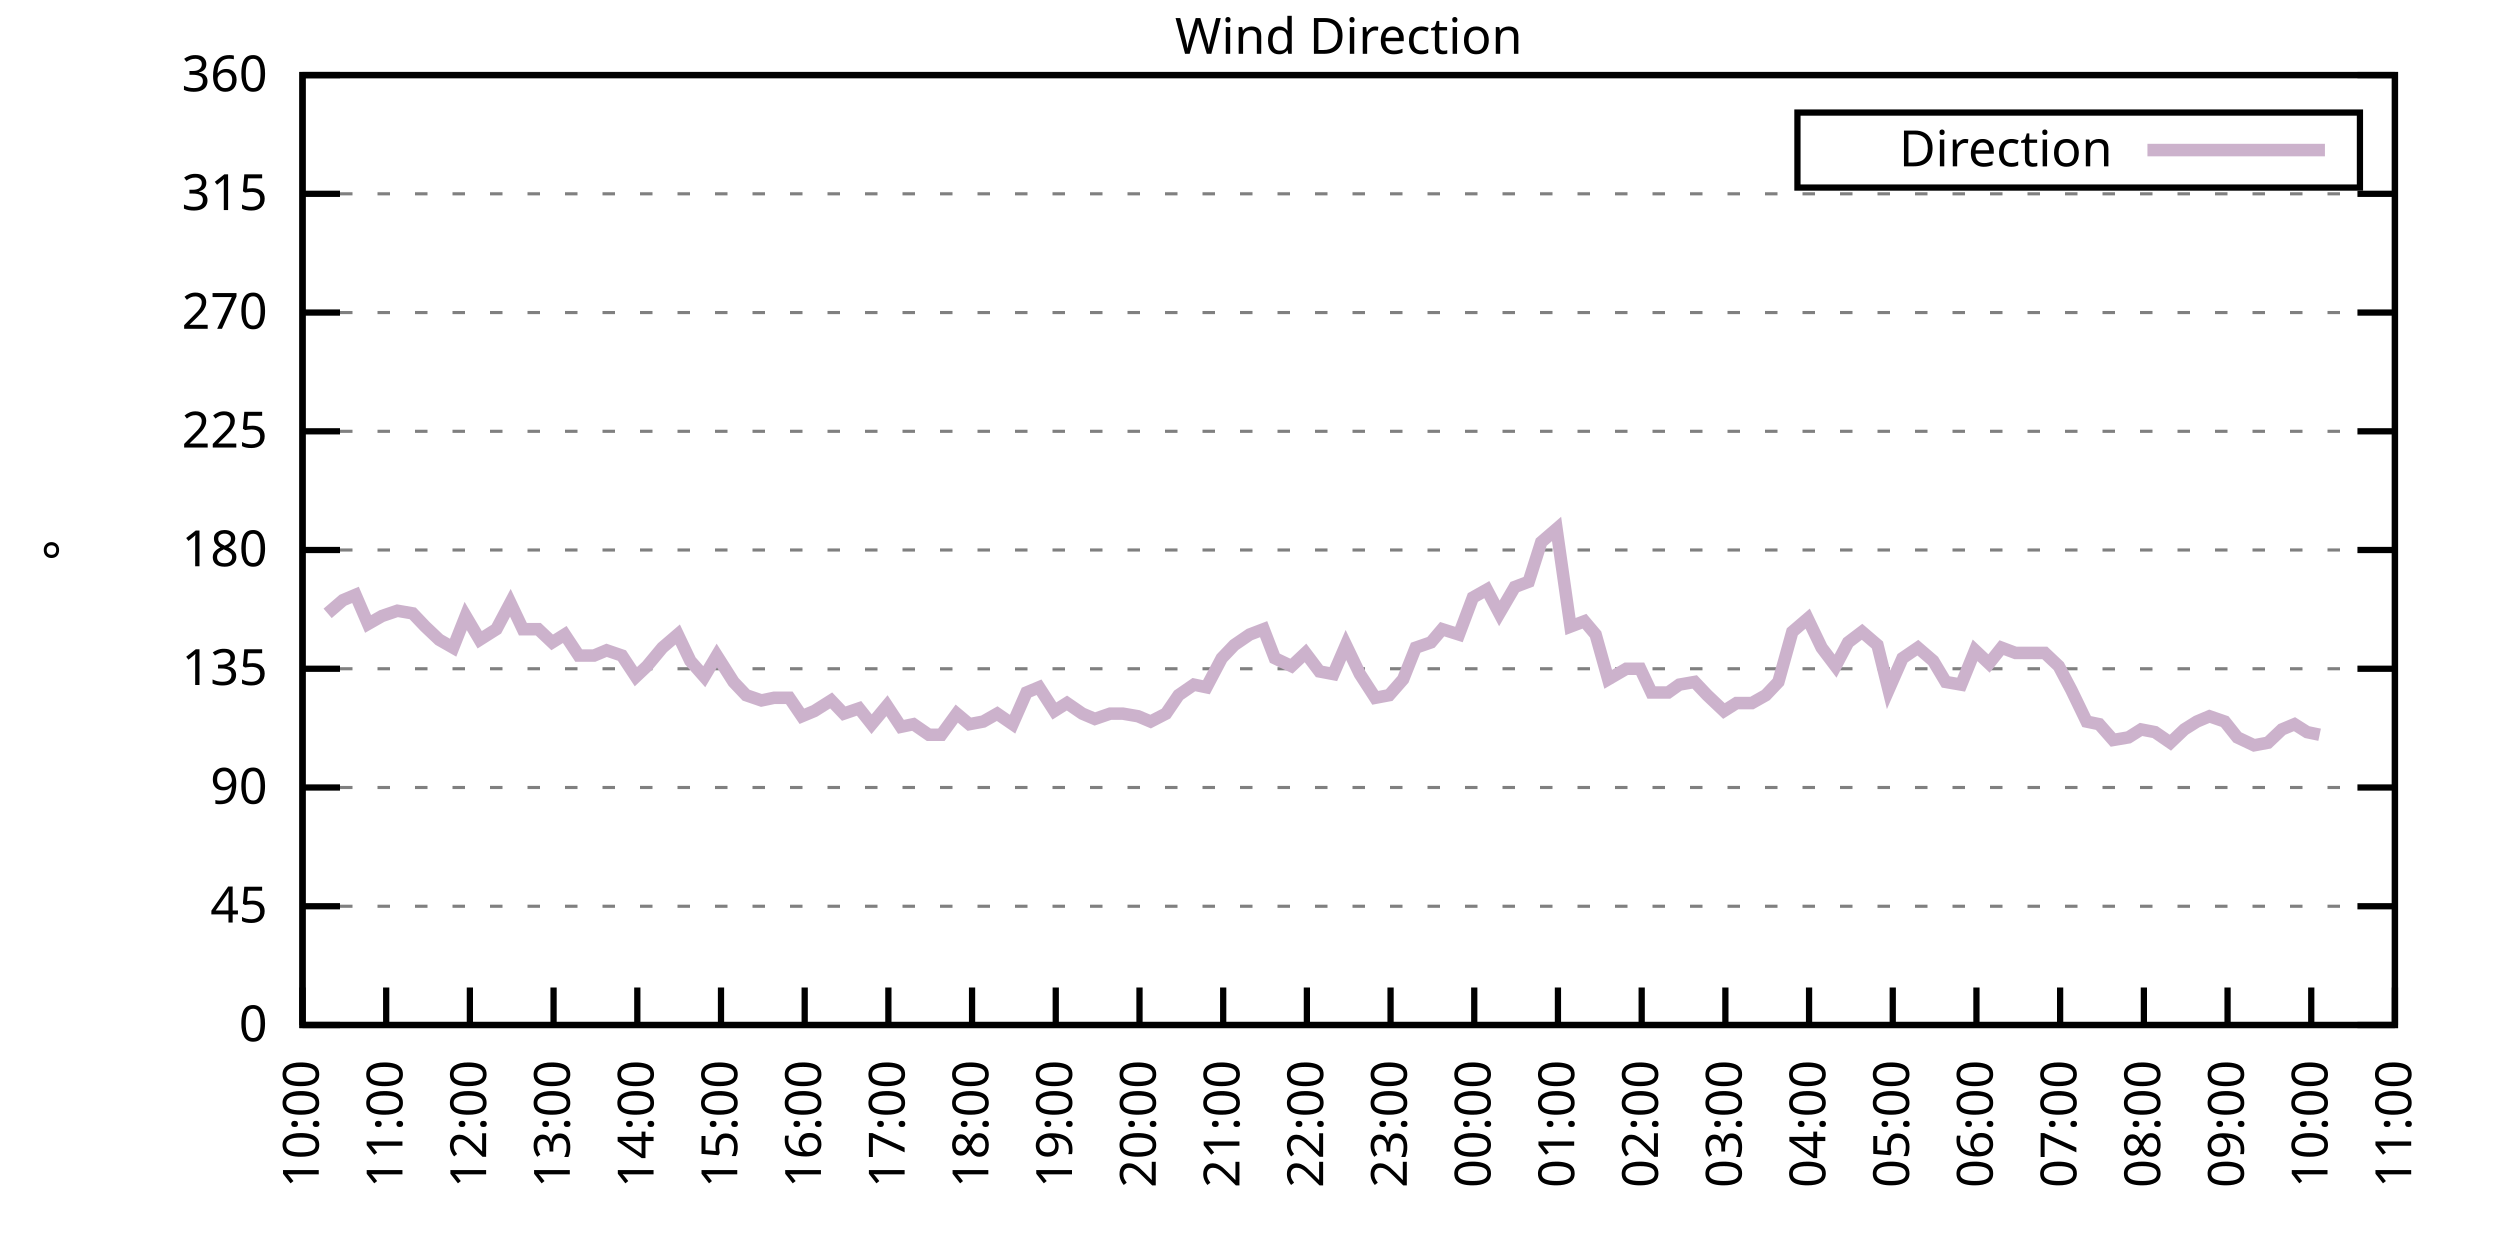
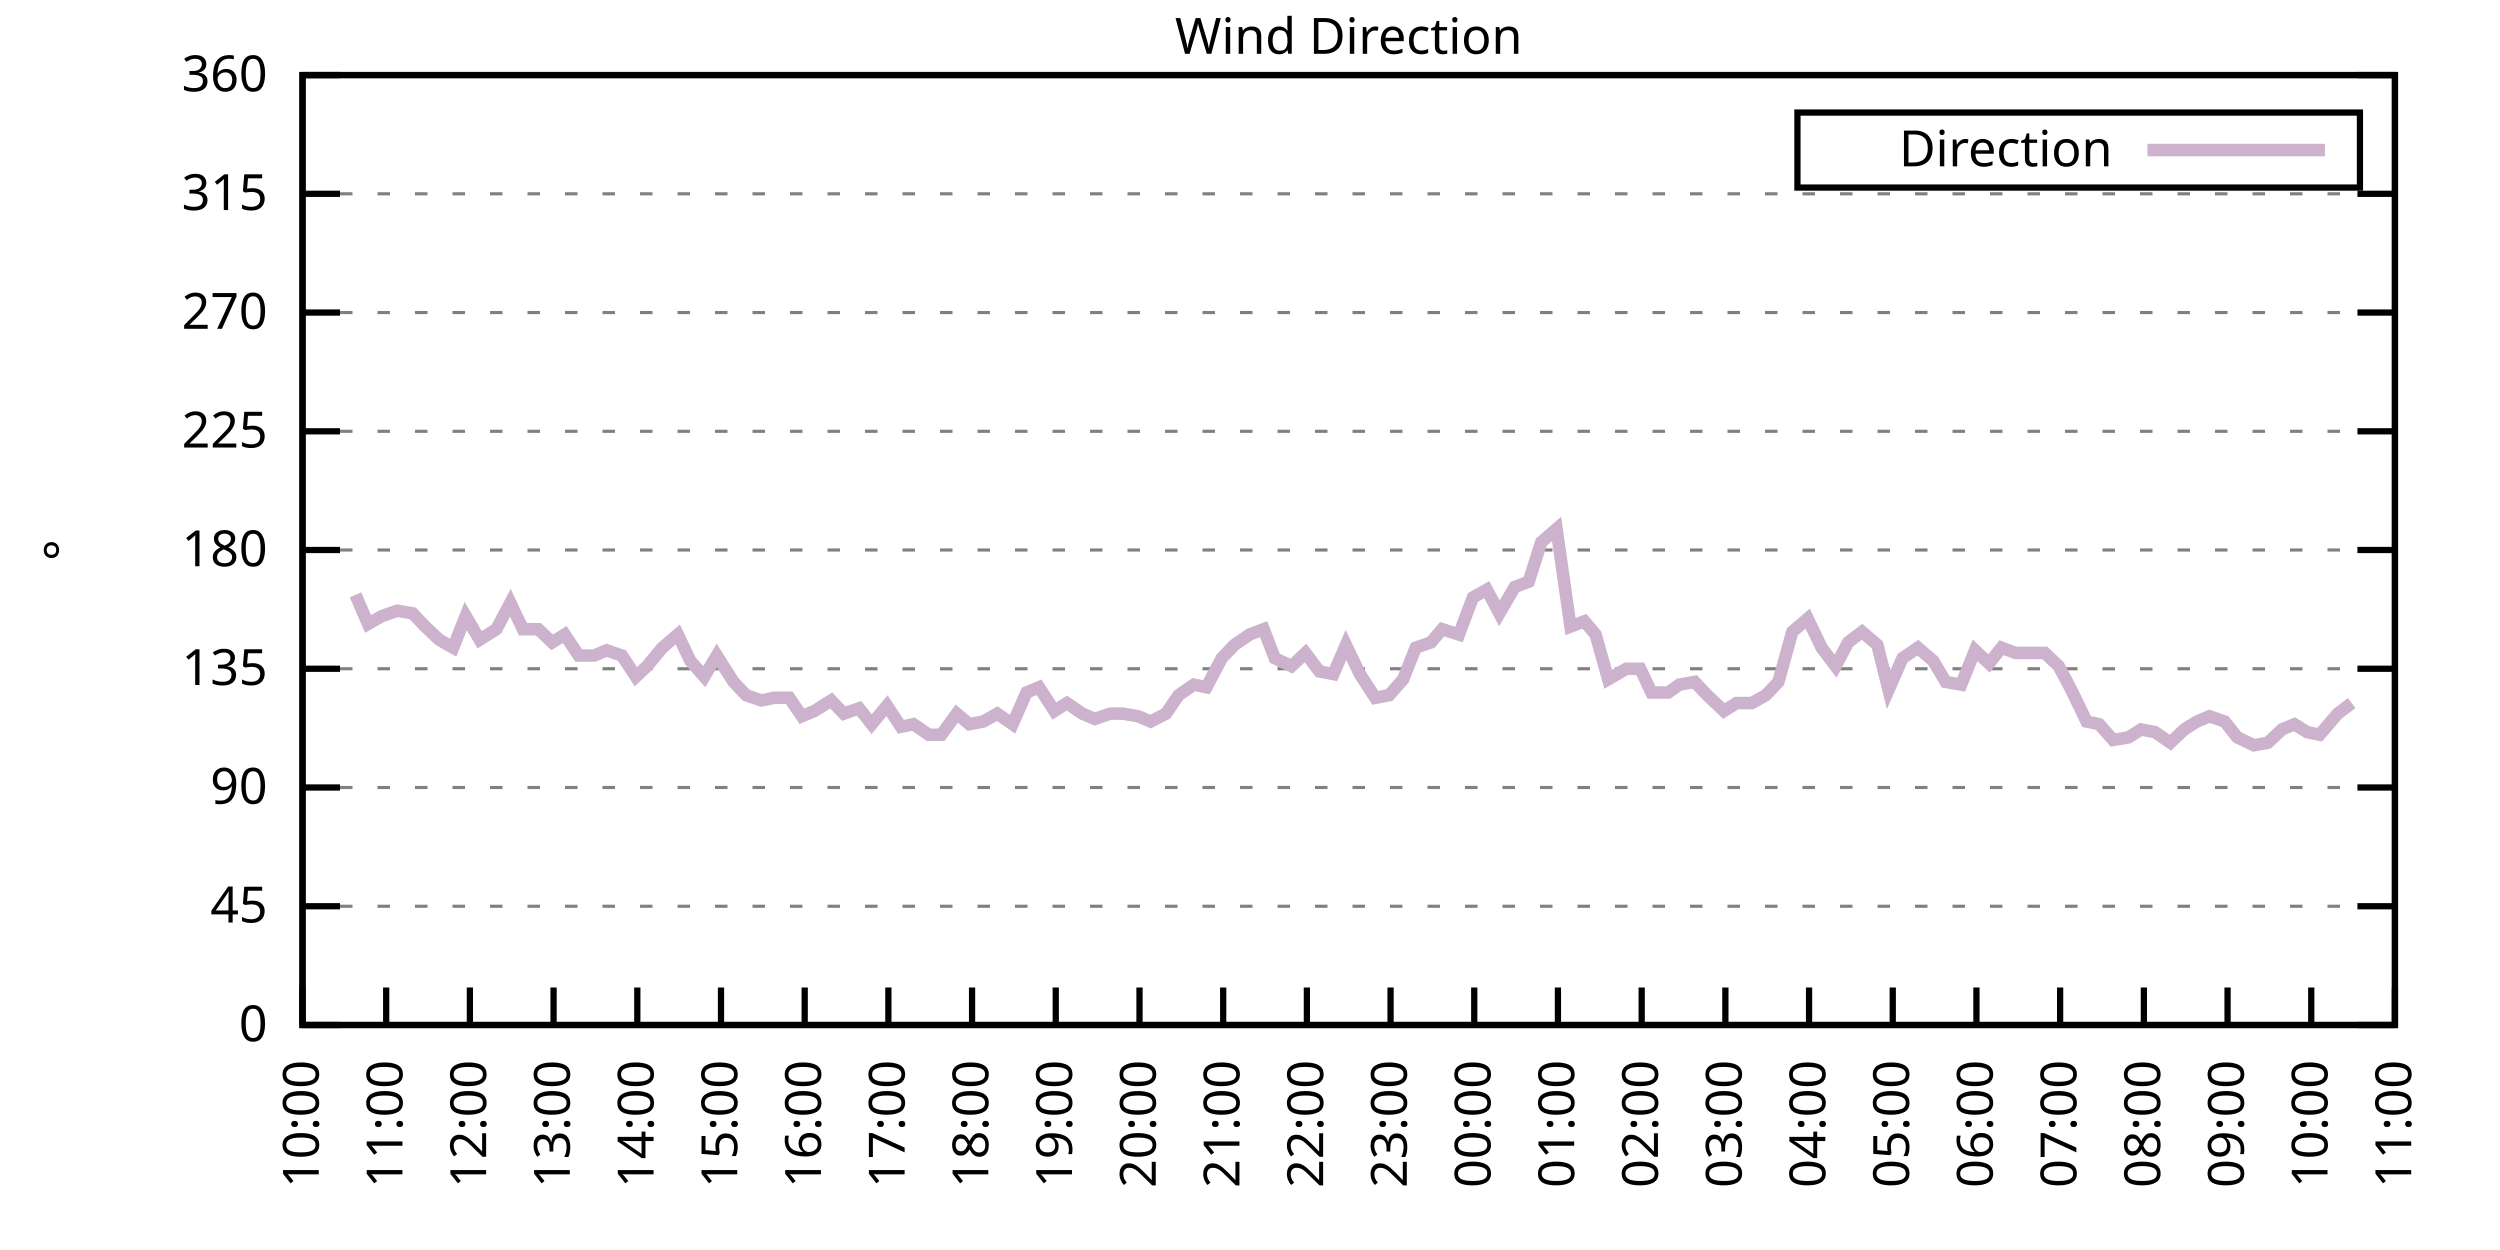
<svg xmlns="http://www.w3.org/2000/svg" xmlns:xlink="http://www.w3.org/1999/xlink" width="400" height="200" viewBox="0 0 400 200">
  <g id="gnuplot_canvas">
    <rect x="0" y="0" width="400" height="200" fill="none" />
    <defs>
      <circle id="gpDot" r="0.5" stroke-width="0.5" stroke="currentColor" />
      <path id="gpPt0" stroke-width="0.333" stroke="currentColor" d="M-1,0 h2 M0,-1 v2" />
      <path id="gpPt1" stroke-width="0.333" stroke="currentColor" d="M-1,-1 L1,1 M1,-1 L-1,1" />
      <path id="gpPt2" stroke-width="0.333" stroke="currentColor" d="M-1,0 L1,0 M0,-1 L0,1 M-1,-1 L1,1 M-1,1 L1,-1" />
      <rect id="gpPt3" stroke-width="0.333" stroke="currentColor" x="-1" y="-1" width="2" height="2" />
      <rect id="gpPt4" stroke-width="0.333" stroke="currentColor" fill="currentColor" x="-1" y="-1" width="2" height="2" />
      <circle id="gpPt5" stroke-width="0.333" stroke="currentColor" cx="0" cy="0" r="1" />
      <use xlink:href="#gpPt5" id="gpPt6" fill="currentColor" stroke="none" />
      <path id="gpPt7" stroke-width="0.333" stroke="currentColor" d="M0,-1.33 L-1.33,0.67 L1.33,0.67 z" />
      <use xlink:href="#gpPt7" id="gpPt8" fill="currentColor" stroke="none" />
      <use xlink:href="#gpPt7" id="gpPt9" stroke="currentColor" transform="rotate(180)" />
      <use xlink:href="#gpPt9" id="gpPt10" fill="currentColor" stroke="none" />
      <use xlink:href="#gpPt3" id="gpPt11" stroke="currentColor" transform="rotate(45)" />
      <use xlink:href="#gpPt11" id="gpPt12" fill="currentColor" stroke="none" />
      <path id="gpPt13" stroke-width="0.333" stroke="currentColor" d="M0,1.330 L1.265,0.411 L0.782,-1.067 L-0.782,-1.076 L-1.265,0.411 z" />
      <use xlink:href="#gpPt13" id="gpPt14" fill="currentColor" stroke="none" />
      <filter id="textbox" filterUnits="objectBoundingBox" x="0" y="0" height="1" width="1">
        <feFlood flood-color="white" flood-opacity="1" result="bgnd" />
        <feComposite in="SourceGraphic" in2="bgnd" operator="atop" />
      </filter>
      <filter id="greybox" filterUnits="objectBoundingBox" x="0" y="0" height="1" width="1">
        <feFlood flood-color="lightgrey" flood-opacity="1" result="grey" />
        <feComposite in="SourceGraphic" in2="grey" operator="atop" />
      </filter>
    </defs>
    <g fill="none" color="white" stroke="currentColor" stroke-width="1.00" stroke-linecap="butt" stroke-linejoin="miter">
</g>
    <g fill="none" color="black" stroke="currentColor" stroke-width="1.00" stroke-linecap="butt" stroke-linejoin="miter">
      <g stroke="none" shape-rendering="crispEdges">
        <polygon fill="rgb(255, 255, 255)" points="48.40,164.00 383.18,164.00 383.18,12.02 48.40,12.02 " />
      </g>
    </g>
    <g fill="none" color="black" stroke="currentColor" stroke-width="1.00" stroke-linecap="butt" stroke-linejoin="miter">
</g>
    <g fill="none" color="black" stroke="black" stroke-width="0.50" stroke-linecap="butt" stroke-linejoin="miter">
</g>
    <g fill="none" color="gray" stroke="currentColor" stroke-width="0.50" stroke-linecap="butt" stroke-linejoin="miter">
      <path stroke="gray" stroke-dasharray="2,4" class="gridline" d="M48.40,164.00 L383.19,164.00  " />
    </g>
    <g fill="none" color="gray" stroke="gray" stroke-width="1.00" stroke-linecap="butt" stroke-linejoin="miter">
</g>
    <g fill="none" color="black" stroke="currentColor" stroke-width="1.00" stroke-linecap="butt" stroke-linejoin="miter">
      <path stroke="black" d="M48.40,164.00 L54.40,164.00 M383.19,164.00 L377.19,164.00  " />
      <g transform="translate(42.80,166.60)" stroke="none" fill="black" font-family="Sans" font-size="8.00" text-anchor="end">
        <text>
          <tspan font-family="Sans"> 0</tspan>
        </text>
      </g>
    </g>
    <g fill="none" color="black" stroke="currentColor" stroke-width="1.00" stroke-linecap="butt" stroke-linejoin="miter">
</g>
    <g fill="none" color="black" stroke="black" stroke-width="0.50" stroke-linecap="butt" stroke-linejoin="miter">
</g>
    <g fill="none" color="gray" stroke="currentColor" stroke-width="0.50" stroke-linecap="butt" stroke-linejoin="miter">
      <path stroke="gray" stroke-dasharray="2,4" class="gridline" d="M48.40,145.00 L383.19,145.00  " />
    </g>
    <g fill="none" color="gray" stroke="gray" stroke-width="1.00" stroke-linecap="butt" stroke-linejoin="miter">
</g>
    <g fill="none" color="black" stroke="currentColor" stroke-width="1.00" stroke-linecap="butt" stroke-linejoin="miter">
      <path stroke="black" d="M48.40,145.00 L54.40,145.00 M383.19,145.00 L377.19,145.00  " />
      <g transform="translate(42.80,147.60)" stroke="none" fill="black" font-family="Sans" font-size="8.00" text-anchor="end">
        <text>
          <tspan font-family="Sans"> 45</tspan>
        </text>
      </g>
    </g>
    <g fill="none" color="black" stroke="currentColor" stroke-width="1.00" stroke-linecap="butt" stroke-linejoin="miter">
</g>
    <g fill="none" color="black" stroke="black" stroke-width="0.50" stroke-linecap="butt" stroke-linejoin="miter">
</g>
    <g fill="none" color="gray" stroke="currentColor" stroke-width="0.50" stroke-linecap="butt" stroke-linejoin="miter">
      <path stroke="gray" stroke-dasharray="2,4" class="gridline" d="M48.40,126.00 L383.19,126.00  " />
    </g>
    <g fill="none" color="gray" stroke="gray" stroke-width="1.00" stroke-linecap="butt" stroke-linejoin="miter">
</g>
    <g fill="none" color="black" stroke="currentColor" stroke-width="1.00" stroke-linecap="butt" stroke-linejoin="miter">
      <path stroke="black" d="M48.40,126.00 L54.40,126.00 M383.19,126.00 L377.19,126.00  " />
      <g transform="translate(42.80,128.60)" stroke="none" fill="black" font-family="Sans" font-size="8.00" text-anchor="end">
        <text>
          <tspan font-family="Sans"> 90</tspan>
        </text>
      </g>
    </g>
    <g fill="none" color="black" stroke="currentColor" stroke-width="1.00" stroke-linecap="butt" stroke-linejoin="miter">
</g>
    <g fill="none" color="black" stroke="black" stroke-width="0.50" stroke-linecap="butt" stroke-linejoin="miter">
</g>
    <g fill="none" color="gray" stroke="currentColor" stroke-width="0.50" stroke-linecap="butt" stroke-linejoin="miter">
      <path stroke="gray" stroke-dasharray="2,4" class="gridline" d="M48.40,107.00 L383.19,107.00  " />
    </g>
    <g fill="none" color="gray" stroke="gray" stroke-width="1.00" stroke-linecap="butt" stroke-linejoin="miter">
</g>
    <g fill="none" color="black" stroke="currentColor" stroke-width="1.00" stroke-linecap="butt" stroke-linejoin="miter">
      <path stroke="black" d="M48.40,107.00 L54.40,107.00 M383.19,107.00 L377.19,107.00  " />
      <g transform="translate(42.80,109.60)" stroke="none" fill="black" font-family="Sans" font-size="8.00" text-anchor="end">
        <text>
          <tspan font-family="Sans"> 135</tspan>
        </text>
      </g>
    </g>
    <g fill="none" color="black" stroke="currentColor" stroke-width="1.00" stroke-linecap="butt" stroke-linejoin="miter">
</g>
    <g fill="none" color="black" stroke="black" stroke-width="0.50" stroke-linecap="butt" stroke-linejoin="miter">
</g>
    <g fill="none" color="gray" stroke="currentColor" stroke-width="0.50" stroke-linecap="butt" stroke-linejoin="miter">
      <path stroke="gray" stroke-dasharray="2,4" class="gridline" d="M48.40,88.00 L383.19,88.00  " />
    </g>
    <g fill="none" color="gray" stroke="gray" stroke-width="1.00" stroke-linecap="butt" stroke-linejoin="miter">
</g>
    <g fill="none" color="black" stroke="currentColor" stroke-width="1.00" stroke-linecap="butt" stroke-linejoin="miter">
      <path stroke="black" d="M48.40,88.00 L54.40,88.00 M383.19,88.00 L377.19,88.00  " />
      <g transform="translate(42.80,90.60)" stroke="none" fill="black" font-family="Sans" font-size="8.00" text-anchor="end">
        <text>
          <tspan font-family="Sans"> 180</tspan>
        </text>
      </g>
    </g>
    <g fill="none" color="black" stroke="currentColor" stroke-width="1.00" stroke-linecap="butt" stroke-linejoin="miter">
</g>
    <g fill="none" color="black" stroke="black" stroke-width="0.50" stroke-linecap="butt" stroke-linejoin="miter">
</g>
    <g fill="none" color="gray" stroke="currentColor" stroke-width="0.50" stroke-linecap="butt" stroke-linejoin="miter">
      <path stroke="gray" stroke-dasharray="2,4" class="gridline" d="M48.40,69.01 L383.19,69.01  " />
    </g>
    <g fill="none" color="gray" stroke="gray" stroke-width="1.00" stroke-linecap="butt" stroke-linejoin="miter">
</g>
    <g fill="none" color="black" stroke="currentColor" stroke-width="1.00" stroke-linecap="butt" stroke-linejoin="miter">
      <path stroke="black" d="M48.40,69.01 L54.40,69.01 M383.19,69.01 L377.19,69.01  " />
      <g transform="translate(42.80,71.61)" stroke="none" fill="black" font-family="Sans" font-size="8.00" text-anchor="end">
        <text>
          <tspan font-family="Sans"> 225</tspan>
        </text>
      </g>
    </g>
    <g fill="none" color="black" stroke="currentColor" stroke-width="1.00" stroke-linecap="butt" stroke-linejoin="miter">
</g>
    <g fill="none" color="black" stroke="black" stroke-width="0.50" stroke-linecap="butt" stroke-linejoin="miter">
</g>
    <g fill="none" color="gray" stroke="currentColor" stroke-width="0.50" stroke-linecap="butt" stroke-linejoin="miter">
      <path stroke="gray" stroke-dasharray="2,4" class="gridline" d="M48.40,50.01 L383.19,50.01  " />
    </g>
    <g fill="none" color="gray" stroke="gray" stroke-width="1.00" stroke-linecap="butt" stroke-linejoin="miter">
</g>
    <g fill="none" color="black" stroke="currentColor" stroke-width="1.00" stroke-linecap="butt" stroke-linejoin="miter">
      <path stroke="black" d="M48.40,50.01 L54.40,50.01 M383.19,50.01 L377.19,50.01  " />
      <g transform="translate(42.80,52.61)" stroke="none" fill="black" font-family="Sans" font-size="8.00" text-anchor="end">
        <text>
          <tspan font-family="Sans"> 270</tspan>
        </text>
      </g>
    </g>
    <g fill="none" color="black" stroke="currentColor" stroke-width="1.00" stroke-linecap="butt" stroke-linejoin="miter">
</g>
    <g fill="none" color="black" stroke="black" stroke-width="0.50" stroke-linecap="butt" stroke-linejoin="miter">
</g>
    <g fill="none" color="gray" stroke="currentColor" stroke-width="0.50" stroke-linecap="butt" stroke-linejoin="miter">
      <path stroke="gray" stroke-dasharray="2,4" class="gridline" d="M48.40,31.01 L383.19,31.01  " />
    </g>
    <g fill="none" color="gray" stroke="gray" stroke-width="1.00" stroke-linecap="butt" stroke-linejoin="miter">
</g>
    <g fill="none" color="black" stroke="currentColor" stroke-width="1.00" stroke-linecap="butt" stroke-linejoin="miter">
      <path stroke="black" d="M48.40,31.01 L54.40,31.01 M383.19,31.01 L377.19,31.01  " />
      <g transform="translate(42.80,33.61)" stroke="none" fill="black" font-family="Sans" font-size="8.00" text-anchor="end">
        <text>
          <tspan font-family="Sans"> 315</tspan>
        </text>
      </g>
    </g>
    <g fill="none" color="black" stroke="currentColor" stroke-width="1.00" stroke-linecap="butt" stroke-linejoin="miter">
</g>
    <g fill="none" color="black" stroke="black" stroke-width="0.50" stroke-linecap="butt" stroke-linejoin="miter">
</g>
    <g fill="none" color="gray" stroke="currentColor" stroke-width="0.50" stroke-linecap="butt" stroke-linejoin="miter">
      <path stroke="gray" stroke-dasharray="2,4" class="gridline" d="M48.40,12.01 L383.19,12.01  " />
    </g>
    <g fill="none" color="gray" stroke="gray" stroke-width="1.00" stroke-linecap="butt" stroke-linejoin="miter">
</g>
    <g fill="none" color="black" stroke="currentColor" stroke-width="1.00" stroke-linecap="butt" stroke-linejoin="miter">
      <path stroke="black" d="M48.40,12.01 L54.40,12.01 M383.19,12.01 L377.19,12.01  " />
      <g transform="translate(42.80,14.61)" stroke="none" fill="black" font-family="Sans" font-size="8.00" text-anchor="end">
        <text>
          <tspan font-family="Sans"> 360</tspan>
        </text>
      </g>
    </g>
    <g fill="none" color="black" stroke="currentColor" stroke-width="1.00" stroke-linecap="butt" stroke-linejoin="miter">
      <path stroke="black" d="M48.40,164.00 L48.40,158.00  " />
      <g transform="translate(51.00,169.60) rotate(270.00)" stroke="none" fill="black" font-family="Sans" font-size="8.00" text-anchor="end">
        <text>
          <tspan font-family="Sans">10:00</tspan>
        </text>
      </g>
    </g>
    <g fill="none" color="black" stroke="currentColor" stroke-width="1.00" stroke-linecap="butt" stroke-linejoin="miter">
      <path stroke="black" d="M61.79,164.00 L61.79,158.00  " />
      <g transform="translate(64.39,169.60) rotate(270.00)" stroke="none" fill="black" font-family="Sans" font-size="8.00" text-anchor="end">
        <text>
          <tspan font-family="Sans">11:00</tspan>
        </text>
      </g>
    </g>
    <g fill="none" color="black" stroke="currentColor" stroke-width="1.00" stroke-linecap="butt" stroke-linejoin="miter">
      <path stroke="black" d="M75.18,164.00 L75.18,158.00  " />
      <g transform="translate(77.78,169.60) rotate(270.00)" stroke="none" fill="black" font-family="Sans" font-size="8.00" text-anchor="end">
        <text>
          <tspan font-family="Sans">12:00</tspan>
        </text>
      </g>
    </g>
    <g fill="none" color="black" stroke="currentColor" stroke-width="1.00" stroke-linecap="butt" stroke-linejoin="miter">
      <path stroke="black" d="M88.57,164.00 L88.57,158.00  " />
      <g transform="translate(91.17,169.60) rotate(270.00)" stroke="none" fill="black" font-family="Sans" font-size="8.00" text-anchor="end">
        <text>
          <tspan font-family="Sans">13:00</tspan>
        </text>
      </g>
    </g>
    <g fill="none" color="black" stroke="currentColor" stroke-width="1.00" stroke-linecap="butt" stroke-linejoin="miter">
      <path stroke="black" d="M101.97,164.00 L101.97,158.00  " />
      <g transform="translate(104.57,169.60) rotate(270.00)" stroke="none" fill="black" font-family="Sans" font-size="8.00" text-anchor="end">
        <text>
          <tspan font-family="Sans">14:00</tspan>
        </text>
      </g>
    </g>
    <g fill="none" color="black" stroke="currentColor" stroke-width="1.00" stroke-linecap="butt" stroke-linejoin="miter">
      <path stroke="black" d="M115.36,164.00 L115.36,158.00  " />
      <g transform="translate(117.96,169.60) rotate(270.00)" stroke="none" fill="black" font-family="Sans" font-size="8.00" text-anchor="end">
        <text>
          <tspan font-family="Sans">15:00</tspan>
        </text>
      </g>
    </g>
    <g fill="none" color="black" stroke="currentColor" stroke-width="1.00" stroke-linecap="butt" stroke-linejoin="miter">
      <path stroke="black" d="M128.75,164.00 L128.75,158.00  " />
      <g transform="translate(131.35,169.60) rotate(270.00)" stroke="none" fill="black" font-family="Sans" font-size="8.00" text-anchor="end">
        <text>
          <tspan font-family="Sans">16:00</tspan>
        </text>
      </g>
    </g>
    <g fill="none" color="black" stroke="currentColor" stroke-width="1.00" stroke-linecap="butt" stroke-linejoin="miter">
      <path stroke="black" d="M142.14,164.00 L142.14,158.00  " />
      <g transform="translate(144.74,169.60) rotate(270.00)" stroke="none" fill="black" font-family="Sans" font-size="8.00" text-anchor="end">
        <text>
          <tspan font-family="Sans">17:00</tspan>
        </text>
      </g>
    </g>
    <g fill="none" color="black" stroke="currentColor" stroke-width="1.00" stroke-linecap="butt" stroke-linejoin="miter">
      <path stroke="black" d="M155.53,164.00 L155.53,158.00  " />
      <g transform="translate(158.13,169.60) rotate(270.00)" stroke="none" fill="black" font-family="Sans" font-size="8.00" text-anchor="end">
        <text>
          <tspan font-family="Sans">18:00</tspan>
        </text>
      </g>
    </g>
    <g fill="none" color="black" stroke="currentColor" stroke-width="1.00" stroke-linecap="butt" stroke-linejoin="miter">
      <path stroke="black" d="M168.92,164.00 L168.92,158.00  " />
      <g transform="translate(171.52,169.60) rotate(270.00)" stroke="none" fill="black" font-family="Sans" font-size="8.00" text-anchor="end">
        <text>
          <tspan font-family="Sans">19:00</tspan>
        </text>
      </g>
    </g>
    <g fill="none" color="black" stroke="currentColor" stroke-width="1.00" stroke-linecap="butt" stroke-linejoin="miter">
      <path stroke="black" d="M182.32,164.00 L182.32,158.00  " />
      <g transform="translate(184.92,169.60) rotate(270.00)" stroke="none" fill="black" font-family="Sans" font-size="8.00" text-anchor="end">
        <text>
          <tspan font-family="Sans">20:00</tspan>
        </text>
      </g>
    </g>
    <g fill="none" color="black" stroke="currentColor" stroke-width="1.00" stroke-linecap="butt" stroke-linejoin="miter">
      <path stroke="black" d="M195.71,164.00 L195.71,158.00  " />
      <g transform="translate(198.31,169.60) rotate(270.00)" stroke="none" fill="black" font-family="Sans" font-size="8.00" text-anchor="end">
        <text>
          <tspan font-family="Sans">21:00</tspan>
        </text>
      </g>
    </g>
    <g fill="none" color="black" stroke="currentColor" stroke-width="1.00" stroke-linecap="butt" stroke-linejoin="miter">
      <path stroke="black" d="M209.10,164.00 L209.10,158.00  " />
      <g transform="translate(211.70,169.60) rotate(270.00)" stroke="none" fill="black" font-family="Sans" font-size="8.00" text-anchor="end">
        <text>
          <tspan font-family="Sans">22:00</tspan>
        </text>
      </g>
    </g>
    <g fill="none" color="black" stroke="currentColor" stroke-width="1.00" stroke-linecap="butt" stroke-linejoin="miter">
      <path stroke="black" d="M222.49,164.00 L222.49,158.00  " />
      <g transform="translate(225.09,169.60) rotate(270.00)" stroke="none" fill="black" font-family="Sans" font-size="8.00" text-anchor="end">
        <text>
          <tspan font-family="Sans">23:00</tspan>
        </text>
      </g>
    </g>
    <g fill="none" color="black" stroke="currentColor" stroke-width="1.00" stroke-linecap="butt" stroke-linejoin="miter">
      <path stroke="black" d="M235.88,164.00 L235.88,158.00  " />
      <g transform="translate(238.48,169.60) rotate(270.00)" stroke="none" fill="black" font-family="Sans" font-size="8.00" text-anchor="end">
        <text>
          <tspan font-family="Sans">00:00</tspan>
        </text>
      </g>
    </g>
    <g fill="none" color="black" stroke="currentColor" stroke-width="1.00" stroke-linecap="butt" stroke-linejoin="miter">
      <path stroke="black" d="M249.27,164.00 L249.27,158.00  " />
      <g transform="translate(251.87,169.60) rotate(270.00)" stroke="none" fill="black" font-family="Sans" font-size="8.00" text-anchor="end">
        <text>
          <tspan font-family="Sans">01:00</tspan>
        </text>
      </g>
    </g>
    <g fill="none" color="black" stroke="currentColor" stroke-width="1.00" stroke-linecap="butt" stroke-linejoin="miter">
      <path stroke="black" d="M262.67,164.00 L262.67,158.00  " />
      <g transform="translate(265.27,169.60) rotate(270.00)" stroke="none" fill="black" font-family="Sans" font-size="8.00" text-anchor="end">
        <text>
          <tspan font-family="Sans">02:00</tspan>
        </text>
      </g>
    </g>
    <g fill="none" color="black" stroke="currentColor" stroke-width="1.00" stroke-linecap="butt" stroke-linejoin="miter">
      <path stroke="black" d="M276.06,164.00 L276.06,158.00  " />
      <g transform="translate(278.66,169.60) rotate(270.00)" stroke="none" fill="black" font-family="Sans" font-size="8.00" text-anchor="end">
        <text>
          <tspan font-family="Sans">03:00</tspan>
        </text>
      </g>
    </g>
    <g fill="none" color="black" stroke="currentColor" stroke-width="1.00" stroke-linecap="butt" stroke-linejoin="miter">
      <path stroke="black" d="M289.45,164.00 L289.45,158.00  " />
      <g transform="translate(292.05,169.60) rotate(270.00)" stroke="none" fill="black" font-family="Sans" font-size="8.00" text-anchor="end">
        <text>
          <tspan font-family="Sans">04:00</tspan>
        </text>
      </g>
    </g>
    <g fill="none" color="black" stroke="currentColor" stroke-width="1.00" stroke-linecap="butt" stroke-linejoin="miter">
      <path stroke="black" d="M302.84,164.00 L302.84,158.00  " />
      <g transform="translate(305.44,169.60) rotate(270.00)" stroke="none" fill="black" font-family="Sans" font-size="8.00" text-anchor="end">
        <text>
          <tspan font-family="Sans">05:00</tspan>
        </text>
      </g>
    </g>
    <g fill="none" color="black" stroke="currentColor" stroke-width="1.00" stroke-linecap="butt" stroke-linejoin="miter">
      <path stroke="black" d="M316.23,164.00 L316.23,158.00  " />
      <g transform="translate(318.83,169.60) rotate(270.00)" stroke="none" fill="black" font-family="Sans" font-size="8.00" text-anchor="end">
        <text>
          <tspan font-family="Sans">06:00</tspan>
        </text>
      </g>
    </g>
    <g fill="none" color="black" stroke="currentColor" stroke-width="1.00" stroke-linecap="butt" stroke-linejoin="miter">
      <path stroke="black" d="M329.62,164.00 L329.62,158.00  " />
      <g transform="translate(332.22,169.60) rotate(270.00)" stroke="none" fill="black" font-family="Sans" font-size="8.00" text-anchor="end">
        <text>
          <tspan font-family="Sans">07:00</tspan>
        </text>
      </g>
    </g>
    <g fill="none" color="black" stroke="currentColor" stroke-width="1.00" stroke-linecap="butt" stroke-linejoin="miter">
      <path stroke="black" d="M343.02,164.00 L343.02,158.00  " />
      <g transform="translate(345.62,169.60) rotate(270.00)" stroke="none" fill="black" font-family="Sans" font-size="8.00" text-anchor="end">
        <text>
          <tspan font-family="Sans">08:00</tspan>
        </text>
      </g>
    </g>
    <g fill="none" color="black" stroke="currentColor" stroke-width="1.00" stroke-linecap="butt" stroke-linejoin="miter">
      <path stroke="black" d="M356.41,164.00 L356.41,158.00  " />
      <g transform="translate(359.01,169.60) rotate(270.00)" stroke="none" fill="black" font-family="Sans" font-size="8.00" text-anchor="end">
        <text>
          <tspan font-family="Sans">09:00</tspan>
        </text>
      </g>
    </g>
    <g fill="none" color="black" stroke="currentColor" stroke-width="1.00" stroke-linecap="butt" stroke-linejoin="miter">
      <path stroke="black" d="M369.80,164.00 L369.80,158.00  " />
      <g transform="translate(372.40,169.60) rotate(270.00)" stroke="none" fill="black" font-family="Sans" font-size="8.00" text-anchor="end">
        <text>
          <tspan font-family="Sans">10:00</tspan>
        </text>
      </g>
    </g>
    <g fill="none" color="black" stroke="currentColor" stroke-width="1.00" stroke-linecap="butt" stroke-linejoin="miter">
      <path stroke="black" d="M383.19,164.00 L383.19,158.00  " />
      <g transform="translate(385.79,169.60) rotate(270.00)" stroke="none" fill="black" font-family="Sans" font-size="8.00" text-anchor="end">
        <text>
          <tspan font-family="Sans">11:00</tspan>
        </text>
      </g>
    </g>
    <g fill="none" color="black" stroke="currentColor" stroke-width="1.00" stroke-linecap="butt" stroke-linejoin="miter">
</g>
    <g fill="none" color="black" stroke="currentColor" stroke-width="1.00" stroke-linecap="butt" stroke-linejoin="miter">
      <path stroke="black" d="M48.40,12.01 L48.40,164.00 L383.19,164.00 L383.19,12.01 L48.40,12.01 Z  " />
    </g>
    <g fill="none" color="black" stroke="currentColor" stroke-width="1.00" stroke-linecap="butt" stroke-linejoin="miter">
</g>
    <g fill="none" color="black" stroke="currentColor" stroke-width="1.00" stroke-linecap="butt" stroke-linejoin="miter">
      <path stroke="black" d="M287.59,30.01 L287.59,18.01 L377.59,18.01 L377.59,30.01 L287.59,30.01 Z  " />
    </g>
    <g id="Wind_direction_plot_1">
      <g fill="none" color="white" stroke="black" stroke-width="2.00" stroke-linecap="butt" stroke-linejoin="miter">
</g>
      <g fill="none" color="black" stroke="currentColor" stroke-width="2.00" stroke-linecap="butt" stroke-linejoin="miter">
        <g transform="translate(337.99,26.61)" stroke="none" fill="black" font-family="Sans" font-size="8.00" text-anchor="end">
          <text>
            <tspan font-family="Sans">Direction</tspan>
          </text>
        </g>
      </g>
      <g fill="none" color="black" stroke="currentColor" stroke-width="2.00" stroke-linecap="butt" stroke-linejoin="miter">
-         <path stroke="rgb(204, 178, 204)" d="M343.59,24.01 L371.99,24.01 M52.42,98.14 L54.87,96.03 L56.88,95.18 L58.89,99.83 L61.12,98.56 L63.58,97.72   L66.03,98.14 L68.04,100.25 L70.27,102.36 L72.50,103.63 L74.51,98.56 L76.75,102.36 L79.42,100.67 L81.66,96.45   L83.66,100.67 L86.12,100.67 L88.35,102.78 L90.36,101.52 L92.59,104.89 L95.05,104.89 L97.06,104.05 L99.51,104.89   L101.74,108.27 L103.53,106.58 L105.98,103.63 L108.44,101.52 L110.45,105.74 L112.68,108.27 L114.69,104.89 L117.37,109.11   L119.38,111.23 L121.83,112.07 L123.84,111.65 L126.29,111.65 L128.30,114.60 L130.31,113.76 L132.99,112.07 L135.00,114.18   L137.45,113.34 L139.46,115.87 L141.92,112.91 L144.15,116.29 L146.16,115.87 L148.61,117.56 L150.62,117.56 L153.08,114.18   L155.09,115.87 L157.32,115.45 L159.55,114.18 L162.01,115.87 L164.24,110.80 L166.25,109.96 L168.70,113.76 L170.71,112.49   L173.17,114.18 L175.17,115.03 L177.63,114.18 L179.64,114.18 L182.09,114.60 L184.10,115.45 L186.56,114.18 L188.57,111.23   L191.02,109.54 L193.03,109.96 L195.48,105.31 L197.49,103.20 L199.95,101.52 L202.18,100.67 L203.97,105.31 L206.64,106.58   L208.88,104.47 L211.11,107.43 L213.34,107.85 L215.35,103.20 L217.58,107.85 L220.04,111.65 L222.27,111.23 L224.50,108.69   L226.51,103.63 L228.96,102.78 L230.75,100.67 L233.43,101.52 L235.66,95.60 L237.89,94.34 L239.90,98.14 L242.36,93.92   L244.59,93.07 L246.60,86.74 L249.05,84.63 L251.28,100.25 L253.51,99.40 L255.30,101.52 L257.31,108.69 L260.21,107.00   L262.44,107.00 L264.23,110.80 L266.91,110.80 L268.69,109.54 L271.15,109.11 L273.16,111.23 L275.83,113.76 L277.84,112.49   L280.30,112.49 L282.53,111.23 L284.54,109.11 L286.77,101.09 L289.23,98.98 L291.46,103.63 L293.69,106.58 L295.70,102.78   L297.93,101.09 L300.39,103.20 L302.17,110.38 L304.40,105.31 L306.86,103.63 L309.31,105.74 L311.32,109.11 L313.78,109.54   L316.01,104.05 L318.24,106.16 L320.25,103.63 L322.48,104.47 L324.49,104.47 L327.17,104.47 L329.40,106.58 L331.41,110.38   L333.86,115.45 L335.87,115.87 L338.10,118.40 L340.56,117.98 L342.57,116.71 L344.80,117.14 L347.26,118.83 L349.49,116.71   L351.50,115.45 L353.51,114.60 L355.96,115.45 L357.97,117.98 L360.65,119.25 L362.88,118.83 L365.11,116.71 L367.12,115.87   L369.13,117.14 L371.14,117.56  " />
+         <path stroke="rgb(204, 178, 204)" d="M343.59,24.01 L371.99,24.01 M56.88,95.18 L58.89,99.83 L61.12,98.56 L63.58,97.72 L66.03,98.14 L68.04,100.25   L70.27,102.36 L72.50,103.63 L74.51,98.56 L76.75,102.36 L79.42,100.67 L81.66,96.45 L83.66,100.67 L86.12,100.67   L88.35,102.78 L90.36,101.52 L92.59,104.89 L95.05,104.89 L97.06,104.05 L99.51,104.89 L101.74,108.27 L103.53,106.58   L105.98,103.63 L108.44,101.52 L110.45,105.74 L112.68,108.27 L114.69,104.89 L117.37,109.11 L119.38,111.23 L121.83,112.07   L123.84,111.65 L126.29,111.65 L128.30,114.60 L130.31,113.76 L132.99,112.07 L135.00,114.18 L137.45,113.34 L139.46,115.87   L141.92,112.91 L144.15,116.29 L146.16,115.87 L148.61,117.56 L150.62,117.56 L153.08,114.18 L155.09,115.87 L157.32,115.45   L159.55,114.18 L162.01,115.87 L164.24,110.80 L166.25,109.96 L168.70,113.76 L170.71,112.49 L173.17,114.18 L175.17,115.03   L177.63,114.18 L179.64,114.18 L182.09,114.60 L184.10,115.45 L186.56,114.18 L188.57,111.23 L191.02,109.54 L193.03,109.96   L195.48,105.31 L197.49,103.20 L199.95,101.52 L202.18,100.67 L203.97,105.31 L206.64,106.58 L208.88,104.47 L211.11,107.43   L213.34,107.85 L215.35,103.20 L217.58,107.85 L220.04,111.65 L222.27,111.23 L224.50,108.69 L226.51,103.63 L228.96,102.78   L230.75,100.67 L233.43,101.52 L235.66,95.60 L237.89,94.34 L239.90,98.14 L242.36,93.92 L244.59,93.07 L246.60,86.74   L249.05,84.63 L251.28,100.25 L253.51,99.40 L255.30,101.52 L257.31,108.69 L260.21,107.00 L262.44,107.00 L264.23,110.80   L266.91,110.80 L268.69,109.54 L271.15,109.11 L273.16,111.23 L275.83,113.76 L277.84,112.49 L280.30,112.49 L282.53,111.23   L284.54,109.11 L286.77,101.09 L289.23,98.98 L291.46,103.63 L293.69,106.58 L295.70,102.78 L297.93,101.09 L300.39,103.20   L302.17,110.38 L304.40,105.31 L306.86,103.63 L309.31,105.74 L311.32,109.11 L313.78,109.54 L316.01,104.05 L318.24,106.16   L320.25,103.63 L322.48,104.47 L324.49,104.47 L327.17,104.47 L329.40,106.58 L331.41,110.38 L333.86,115.45 L335.87,115.87   L338.10,118.40 L340.56,117.98 L342.57,116.71 L344.80,117.14 L347.26,118.83 L349.49,116.71 L351.50,115.45 L353.51,114.60   L355.96,115.45 L357.97,117.98 L360.65,119.25 L362.88,118.83 L365.11,116.71 L367.12,115.87 L369.13,117.14 L371.14,117.56   L374.04,114.18 L376.27,112.49  " />
      </g>
    </g>
    <g fill="none" color="black" stroke="currentColor" stroke-width="2.00" stroke-linecap="butt" stroke-linejoin="miter">
</g>
    <g fill="none" color="black" stroke="black" stroke-width="1.00" stroke-linecap="butt" stroke-linejoin="miter">
</g>
    <g fill="none" color="black" stroke="currentColor" stroke-width="1.00" stroke-linecap="butt" stroke-linejoin="miter">
      <path stroke="black" d="M48.40,12.01 L48.40,164.00 L383.19,164.00 L383.19,12.01 L48.40,12.01 Z  " />
      <g transform="translate(12.80,88.01) rotate(270.00)" stroke="none" fill="black" font-family="Sans" font-size="8.00" text-anchor="middle">
        <text>
          <tspan font-family="Sans">°</tspan>
        </text>
      </g>
    </g>
    <g fill="none" color="black" stroke="currentColor" stroke-width="1.00" stroke-linecap="butt" stroke-linejoin="miter">
</g>
    <g fill="none" color="black" stroke="currentColor" stroke-width="1.00" stroke-linecap="butt" stroke-linejoin="miter">
      <g transform="translate(215.79,8.61)" stroke="none" fill="black" font-family="Sans" font-size="8.00" text-anchor="middle">
        <text>
          <tspan font-family="Sans">Wind Direction</tspan>
        </text>
      </g>
    </g>
    <g fill="none" color="black" stroke="currentColor" stroke-width="1.00" stroke-linecap="butt" stroke-linejoin="miter">
</g>
  </g>
</svg>
